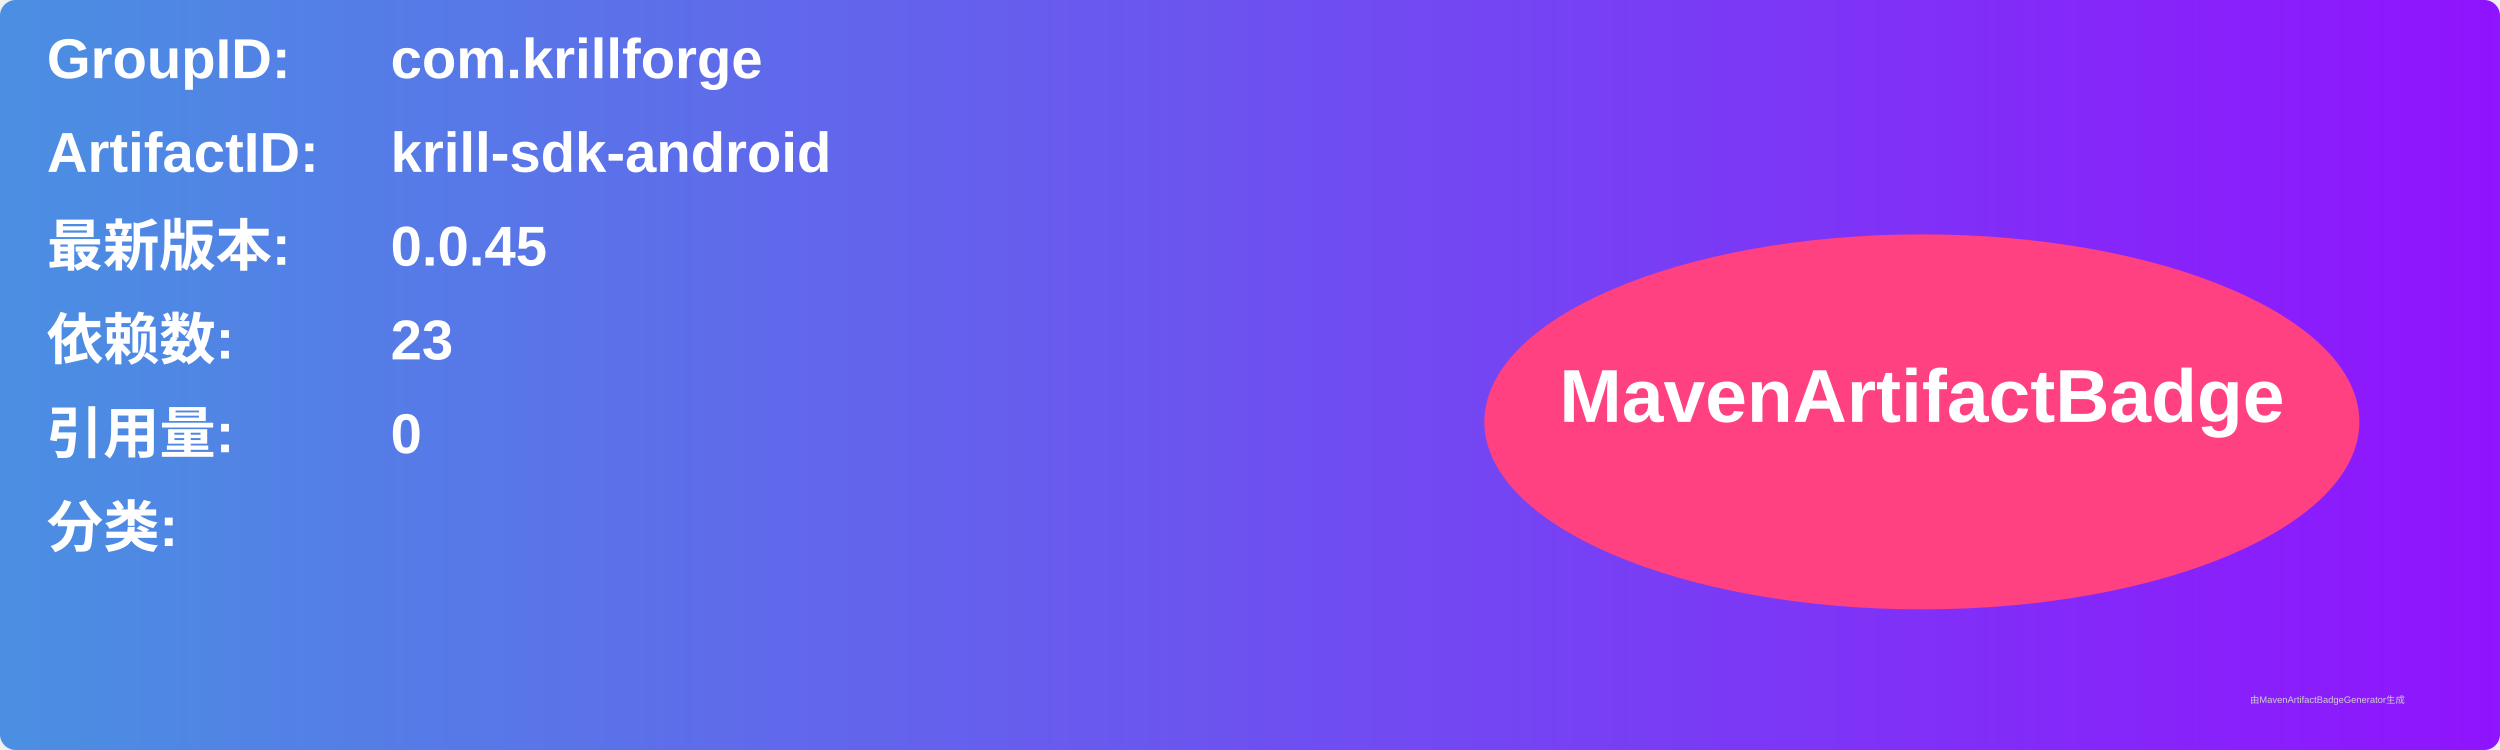
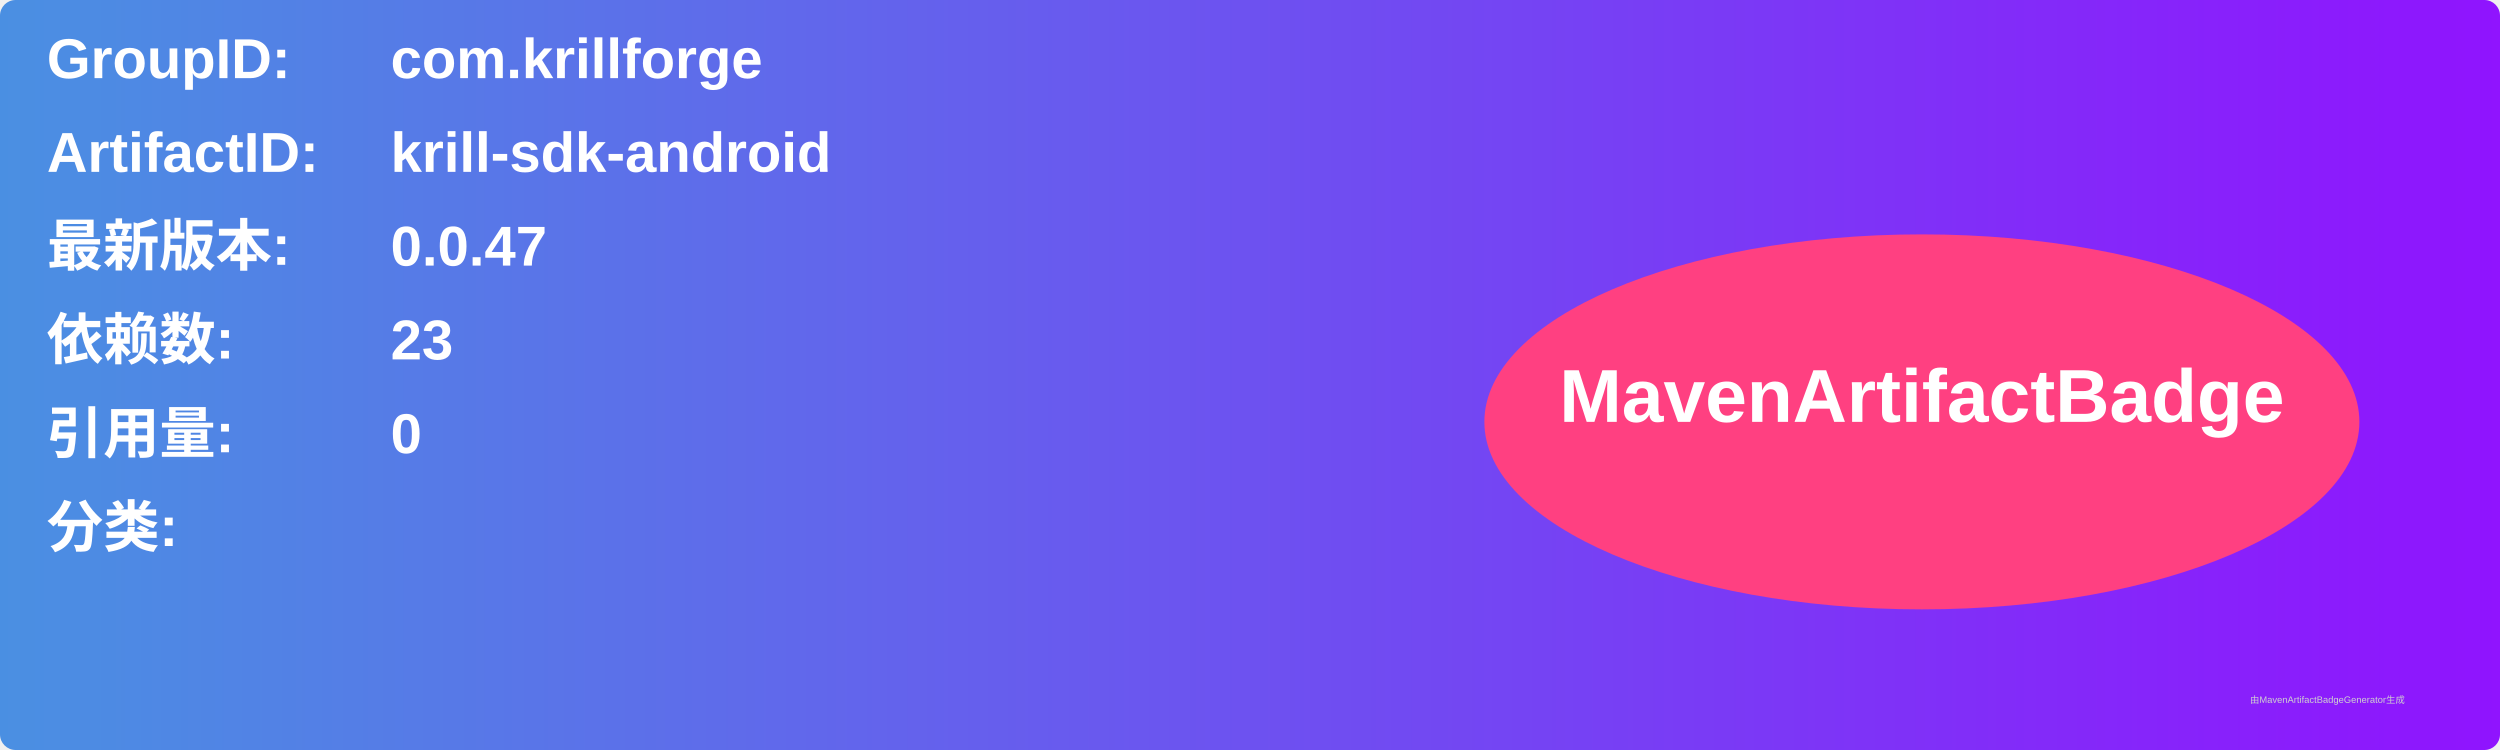
<svg xmlns="http://www.w3.org/2000/svg" width="800" height="240" viewBox="0 0 800 240">
  <linearGradient id="grad" x1="0%" y1="0%" x2="100%" y2="0%">
    <stop offset="0%" stop-color="#4a90e2" />
    <stop offset="100%" stop-color="#9013fe" />
  </linearGradient>
  <rect width="100%" height="100%" rx="5" ry="5" fill="url(#grad)" />
  <g transform="translate(15, 15)">
    <text x="0" y="10" font-family="Arial" font-size="18" fill="white" font-weight="bold" width="260">GroupID:</text>
    <text x="110" y="10" font-family="Arial" font-size="18" fill="white" font-weight="bold" width="460">com.krillforge</text>
    <text x="0" y="40" font-family="Arial" font-size="18" fill="white" font-weight="bold" width="260">ArtifactID:</text>
    <text x="110" y="40" font-family="Arial" font-size="18" fill="white" font-weight="bold" width="460">krill-sdk-android</text>
    <text x="0" y="70" font-family="Arial" font-size="18" fill="white" font-weight="bold">最新版本:</text>
    <text x="110" y="70" font-family="Arial" font-size="18" fill="white" font-weight="bold">
-       <tspan font-weight="bold">0.0.45</tspan>
+       <tspan font-weight="bold">0.0.47</tspan>
    </text>
    <text x="0" y="100" font-family="Arial" font-size="18" fill="white" font-weight="bold">依赖数: </text>
    <text x="110" y="100" font-family="Arial" font-size="18" fill="white">
      <tspan font-weight="bold">23</tspan>
    </text>
    <text x="0" y="130" font-family="Arial" font-size="18" fill="white" font-weight="bold">引用量: </text>
    <text x="110" y="130" font-family="Arial" font-size="18" fill="white">
      <tspan font-weight="bold">0</tspan>
    </text>
    <text x="0" y="160" font-family="Arial" font-size="18" fill="white" font-weight="bold">分类:</text>
    <text x="10" y="190" font-family="Arial" font-size="10" fill="white">
      <tspan font-weight="bold" />
    </text>
    <ellipse cx="600" cy="120" rx="140" ry="60" fill="#ff4081" />
    <text x="600" y="120" text-anchor="middle" font-family="Arial" font-size="24" fill="white" font-weight="bold">MavenArtifactBadge</text>
  </g>
  <text x="720" y="225" font-family="Arial" font-size="3" fill="#d0d0d0">由MavenArtifactBadgeGenerator生成</text>
</svg>
